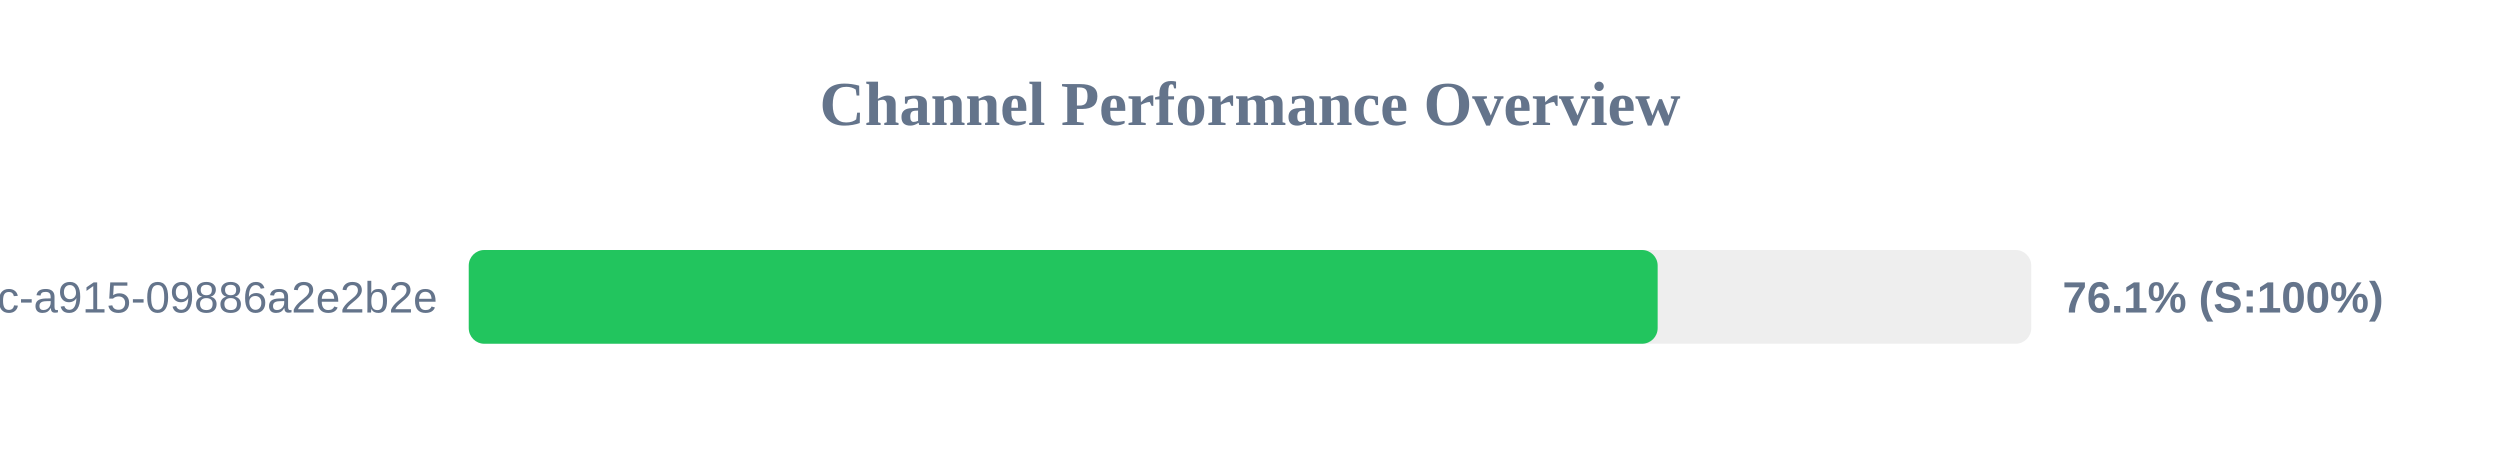
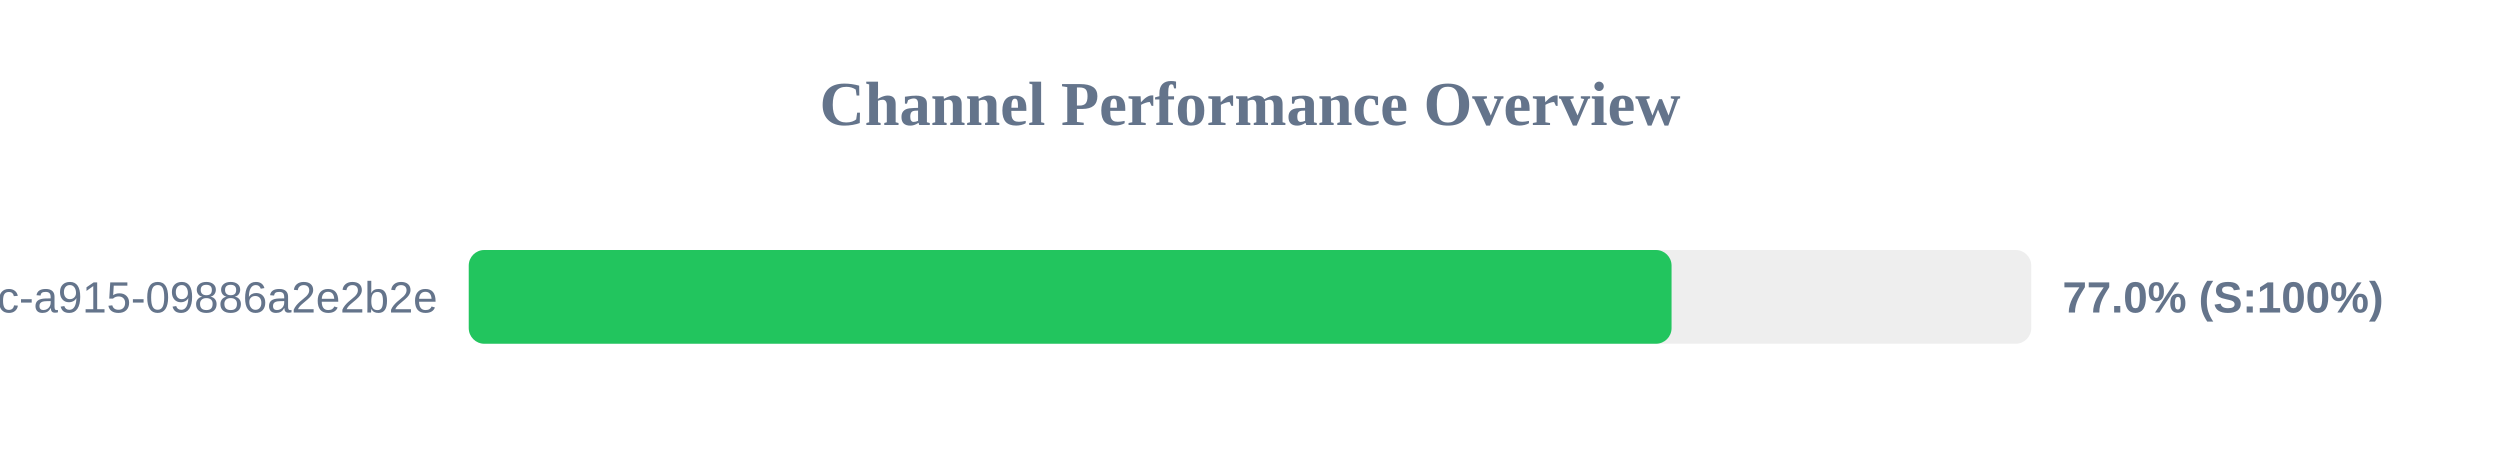
<svg xmlns="http://www.w3.org/2000/svg" width="800" height="150" version="1.1">
  <style>
        .row { font: 14px Arial; fill: #64748b; }
        .score { font: bold 14px Arial; fill: #64748b; }
    </style>
  <text x="400" y="40" text-anchor="middle" font-size="20px" font-weight="bold" fill="#64748b">Channel Performance Overview</text>
  <rect x="150" y="80" width="500" height="30" fill="#eee" rx="5" />
-   <rect x="150" y="80" width="380.45" height="30" fill="#22c55e" rx="5" />
+   <rect x="150" y="80" width="384.9" height="30" fill="#22c55e" rx="5" />
  <text x="140" y="100" text-anchor="end" class="row">?uuid=52816135-d3bc-46bc-a915-09886a2e2b2e</text>
-   <text x="660" y="100" text-anchor="start" class="score">76.1% (S:100%)</text>
+   <text x="660" y="100" text-anchor="start" class="score">77.0% (S:100%)</text>
</svg>
